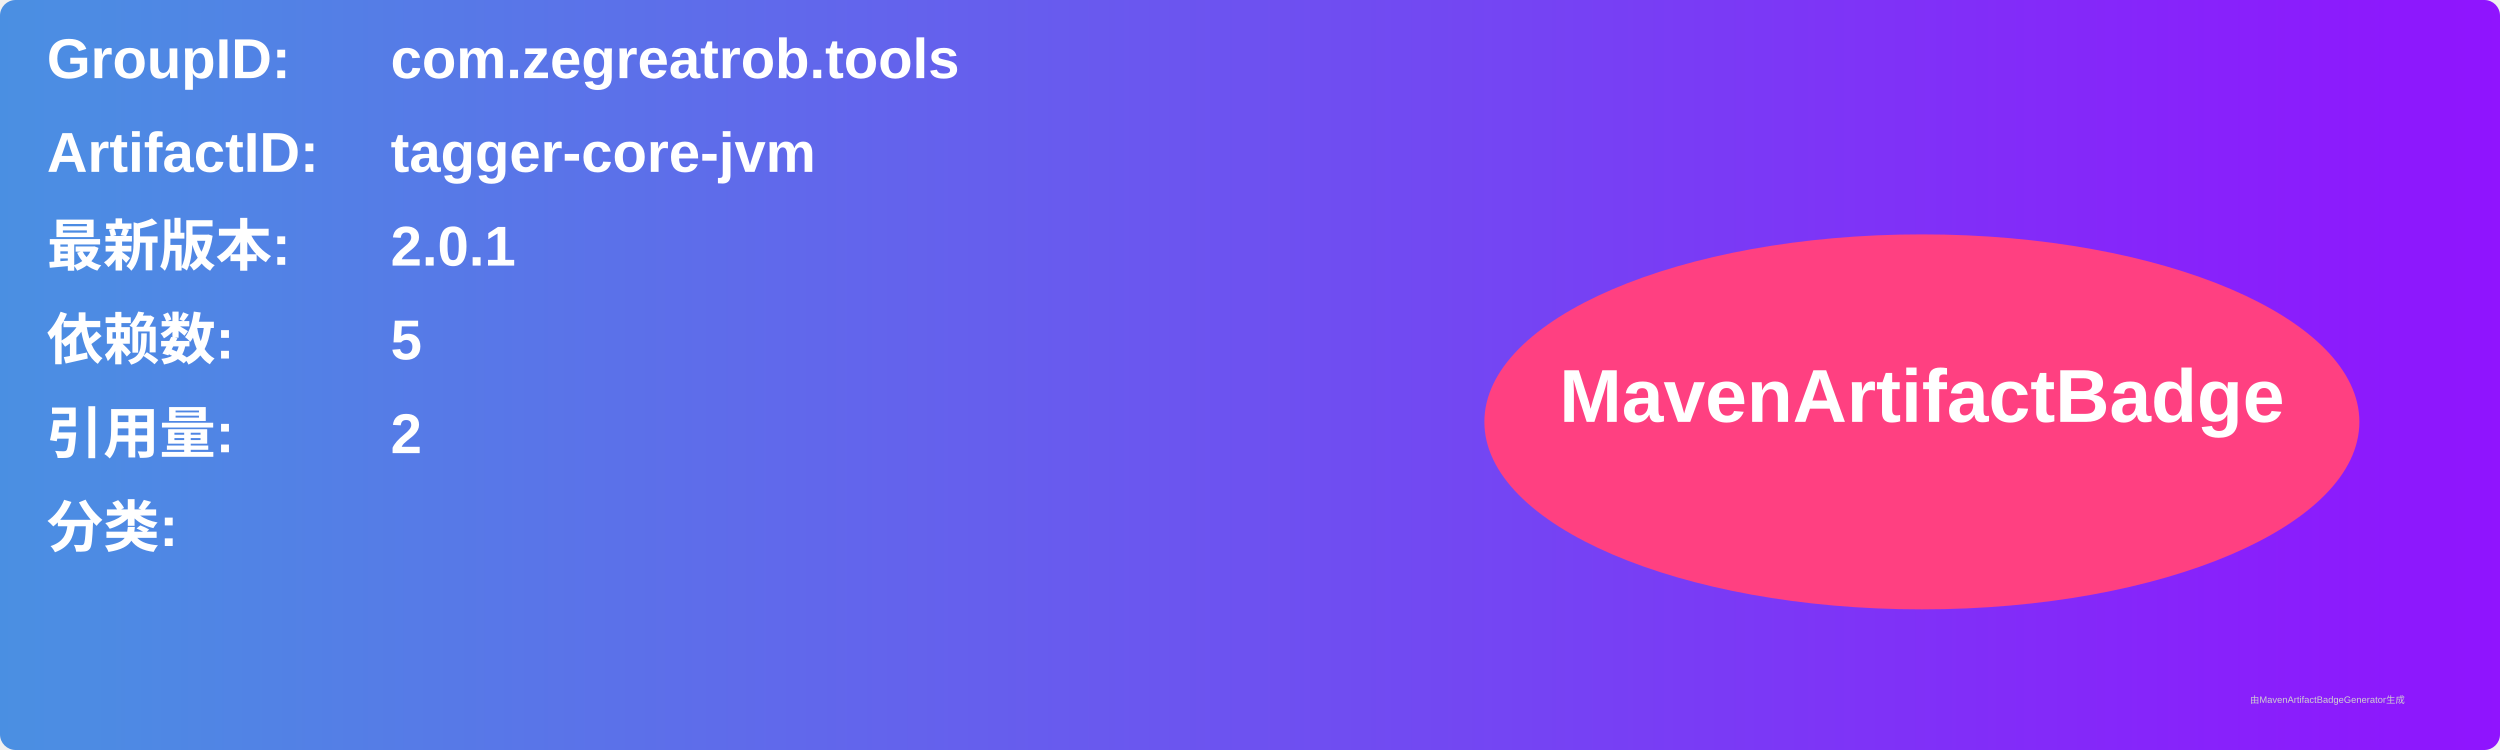
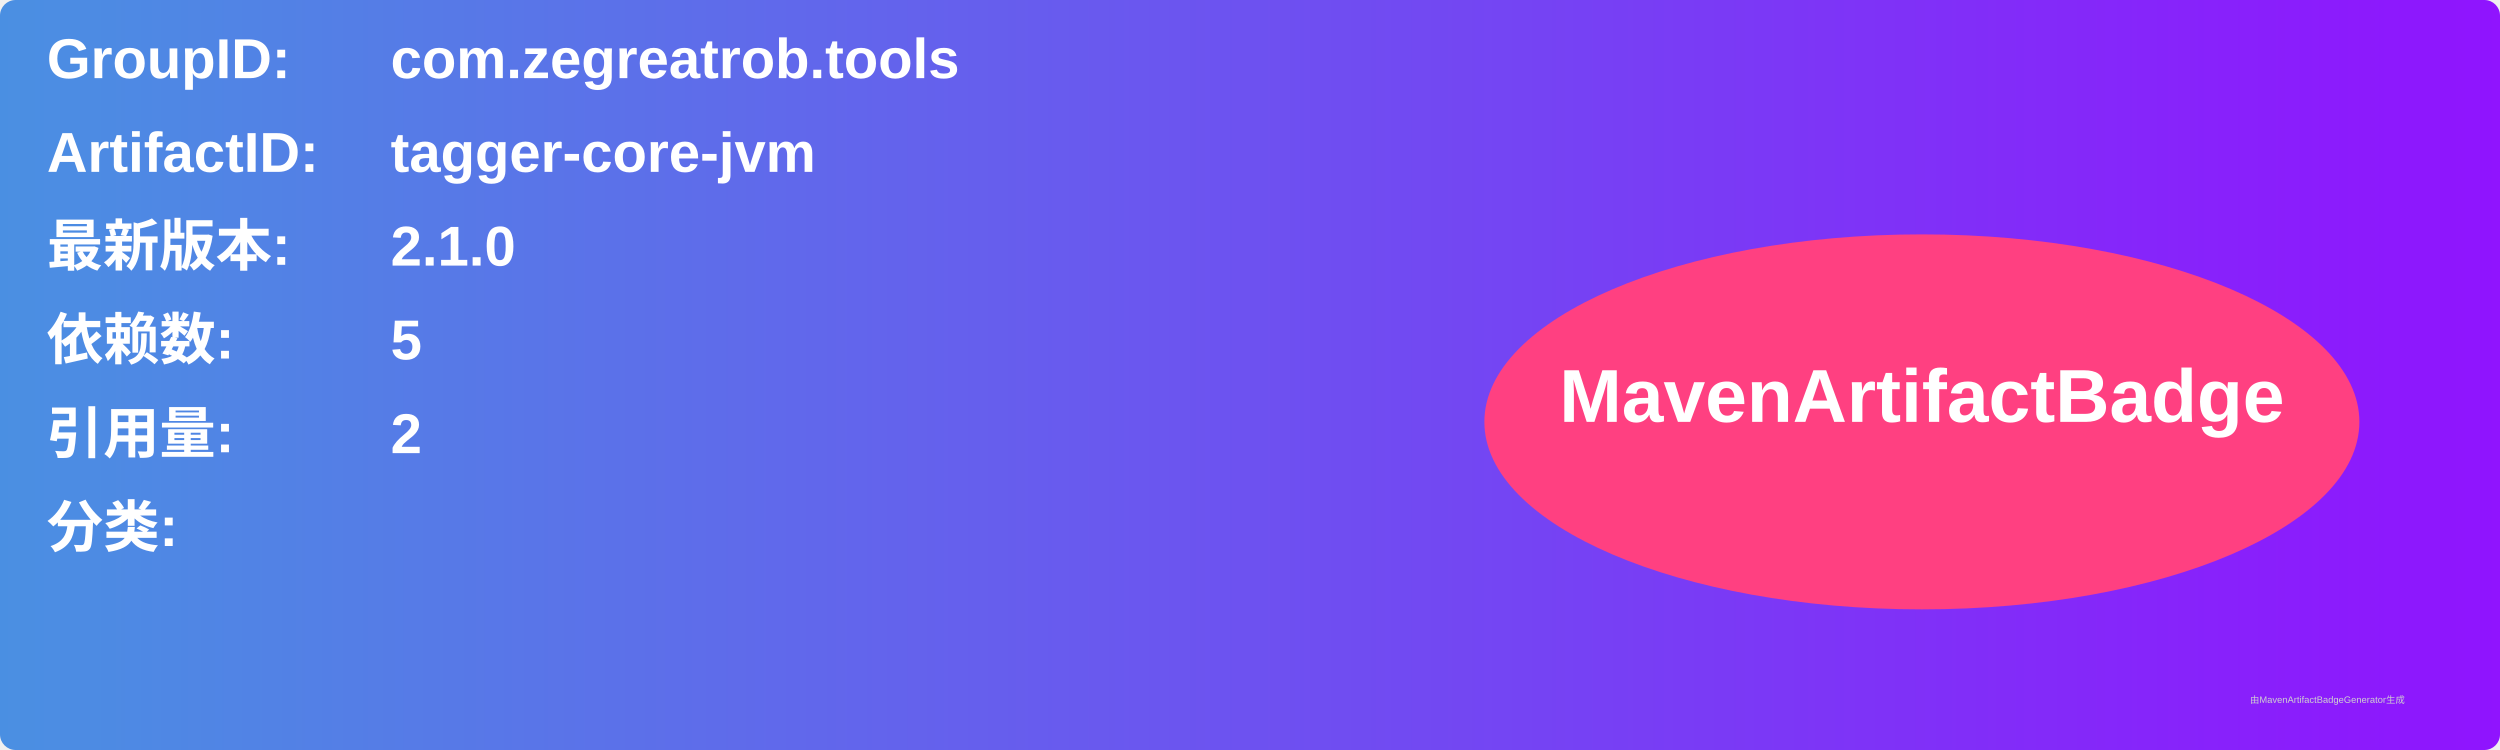
<svg xmlns="http://www.w3.org/2000/svg" width="800" height="240" viewBox="0 0 800 240">
  <linearGradient id="grad" x1="0%" y1="0%" x2="100%" y2="0%">
    <stop offset="0%" stop-color="#4a90e2" />
    <stop offset="100%" stop-color="#9013fe" />
  </linearGradient>
  <rect width="100%" height="100%" rx="5" ry="5" fill="url(#grad)" />
  <g transform="translate(15, 15)">
    <text x="0" y="10" font-family="Arial" font-size="18" fill="white" font-weight="bold" width="260">GroupID:</text>
    <text x="110" y="10" font-family="Arial" font-size="18" fill="white" font-weight="bold" width="460">com.zegreatrob.tools</text>
    <text x="0" y="40" font-family="Arial" font-size="18" fill="white" font-weight="bold" width="260">ArtifactID:</text>
    <text x="110" y="40" font-family="Arial" font-size="18" fill="white" font-weight="bold" width="460">tagger-core-jvm</text>
    <text x="0" y="70" font-family="Arial" font-size="18" fill="white" font-weight="bold">最新版本:</text>
    <text x="110" y="70" font-family="Arial" font-size="18" fill="white" font-weight="bold">
-       <tspan font-weight="bold">2.0.1</tspan>
+       <tspan font-weight="bold">2.1.0</tspan>
    </text>
    <text x="0" y="100" font-family="Arial" font-size="18" fill="white" font-weight="bold">依赖数: </text>
    <text x="110" y="100" font-family="Arial" font-size="18" fill="white">
      <tspan font-weight="bold">5</tspan>
    </text>
    <text x="0" y="130" font-family="Arial" font-size="18" fill="white" font-weight="bold">引用量: </text>
    <text x="110" y="130" font-family="Arial" font-size="18" fill="white">
      <tspan font-weight="bold">2</tspan>
    </text>
    <text x="0" y="160" font-family="Arial" font-size="18" fill="white" font-weight="bold">分类:</text>
    <text x="10" y="190" font-family="Arial" font-size="10" fill="white">
      <tspan font-weight="bold" />
    </text>
    <ellipse cx="600" cy="120" rx="140" ry="60" fill="#ff4081" />
    <text x="600" y="120" text-anchor="middle" font-family="Arial" font-size="24" fill="white" font-weight="bold">MavenArtifactBadge</text>
  </g>
  <text x="720" y="225" font-family="Arial" font-size="3" fill="#d0d0d0">由MavenArtifactBadgeGenerator生成</text>
</svg>
